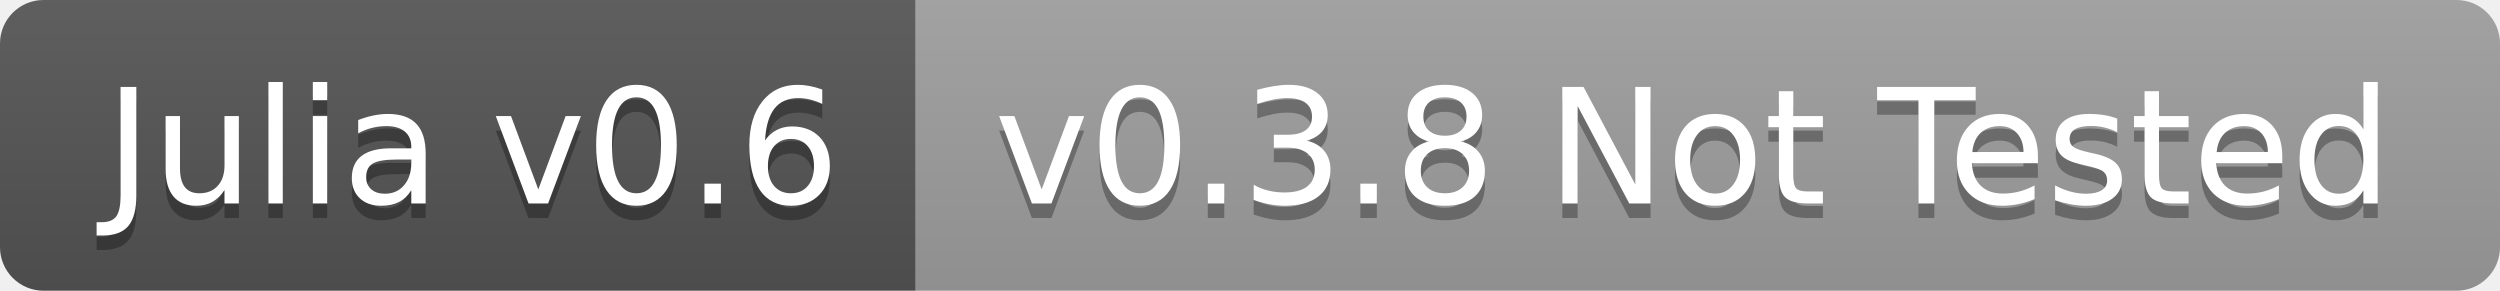
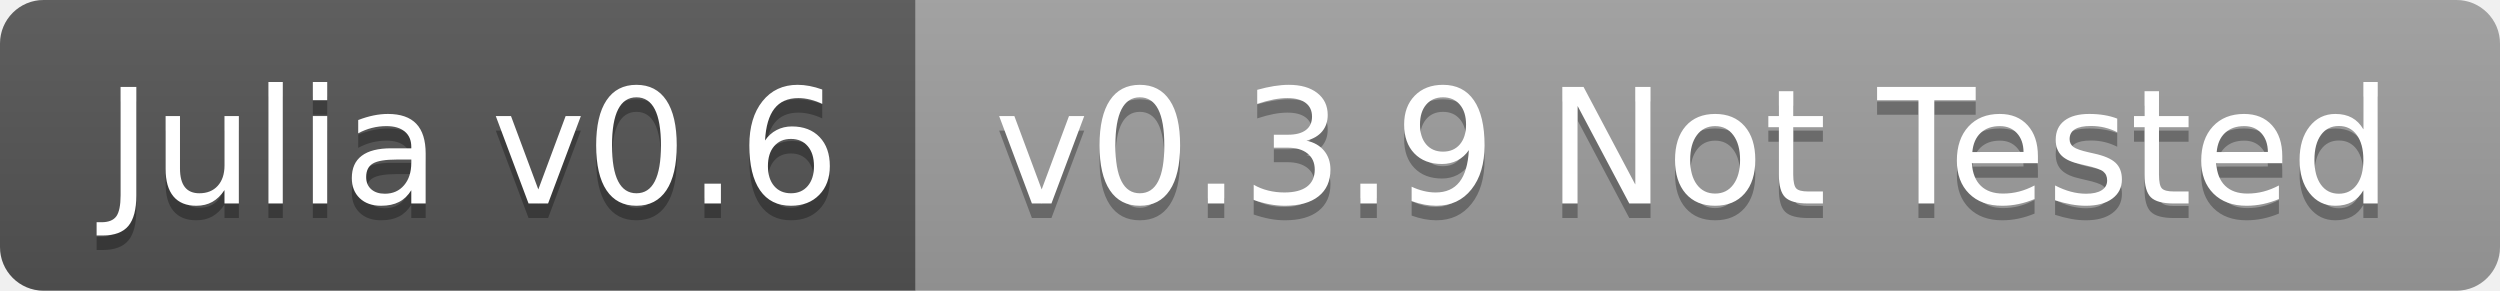
<svg xmlns="http://www.w3.org/2000/svg" width="172" height="20">
  <linearGradient id="b" x2="0" y2="100%">
    <stop offset="0" stop-color="#bbb" stop-opacity=".1" />
    <stop offset="1" stop-opacity=".1" />
  </linearGradient>
  <clipPath id="a">
    <rect width="172" height="20" rx="3" fill="#fff" />
  </clipPath>
  <g clip-path="url(#a)">
    <path fill="#555" d="M0 0h63v20H0z" />
    <path fill="#9f9f9f" d="M63 0h109v20H63z" />
    <path fill="url(#b)" d="M0 0h172v20H0z" />
  </g>
  <g fill="#fff" text-anchor="middle" font-family="DejaVu Sans,Verdana,Geneva,sans-serif" font-size="110">
    <text x="325" y="150" fill="#010101" fill-opacity=".3" transform="scale(.1)" textLength="530">Julia v0.6</text>
    <text x="325" y="140" transform="scale(.1)" textLength="530">Julia v0.6</text>
-     <text x="1165" y="150" fill="#010101" fill-opacity=".3" transform="scale(.1)" textLength="990">v0.3.8 Not Tested</text>
-     <text x="1165" y="140" transform="scale(.1)" textLength="990">v0.3.8 Not Tested</text>
+     <text x="1165" y="150" fill="#010101" fill-opacity=".3" transform="scale(.1)" textLength="990">v0.3.9 Not Tested</text>
+     <text x="1165" y="140" transform="scale(.1)" textLength="990">v0.3.9 Not Tested</text>
  </g>
</svg>
